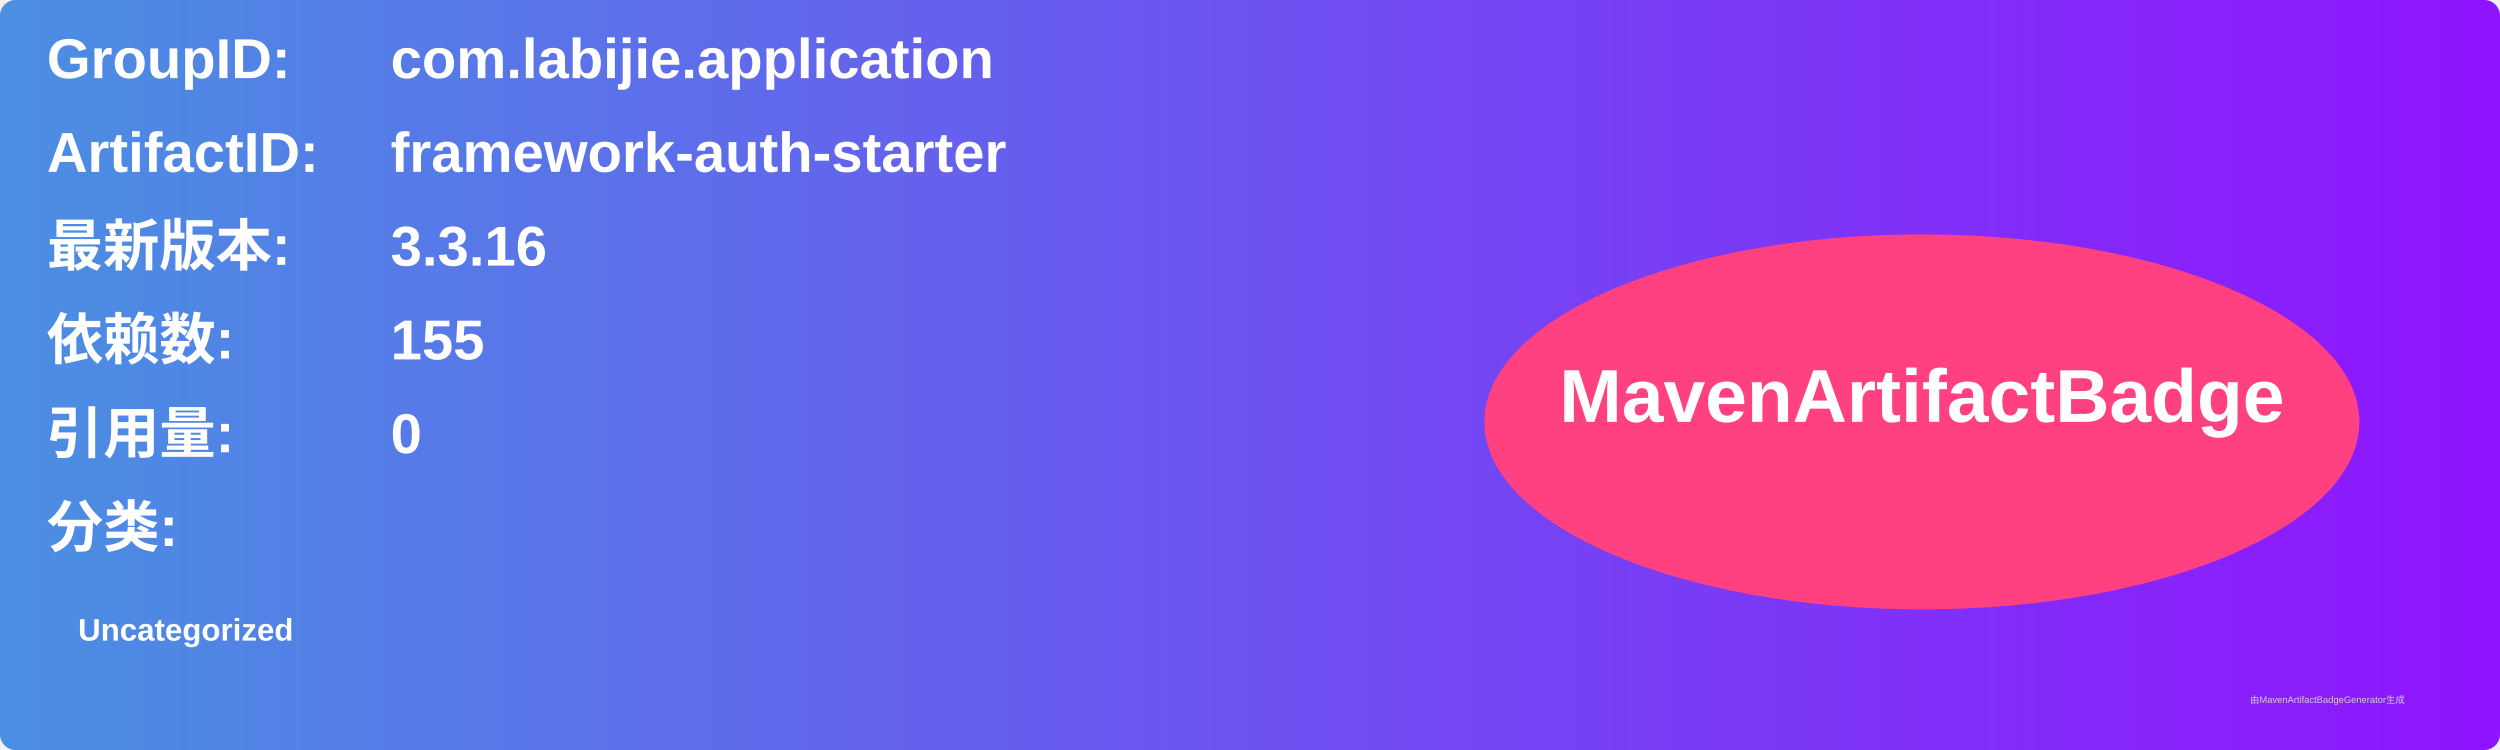
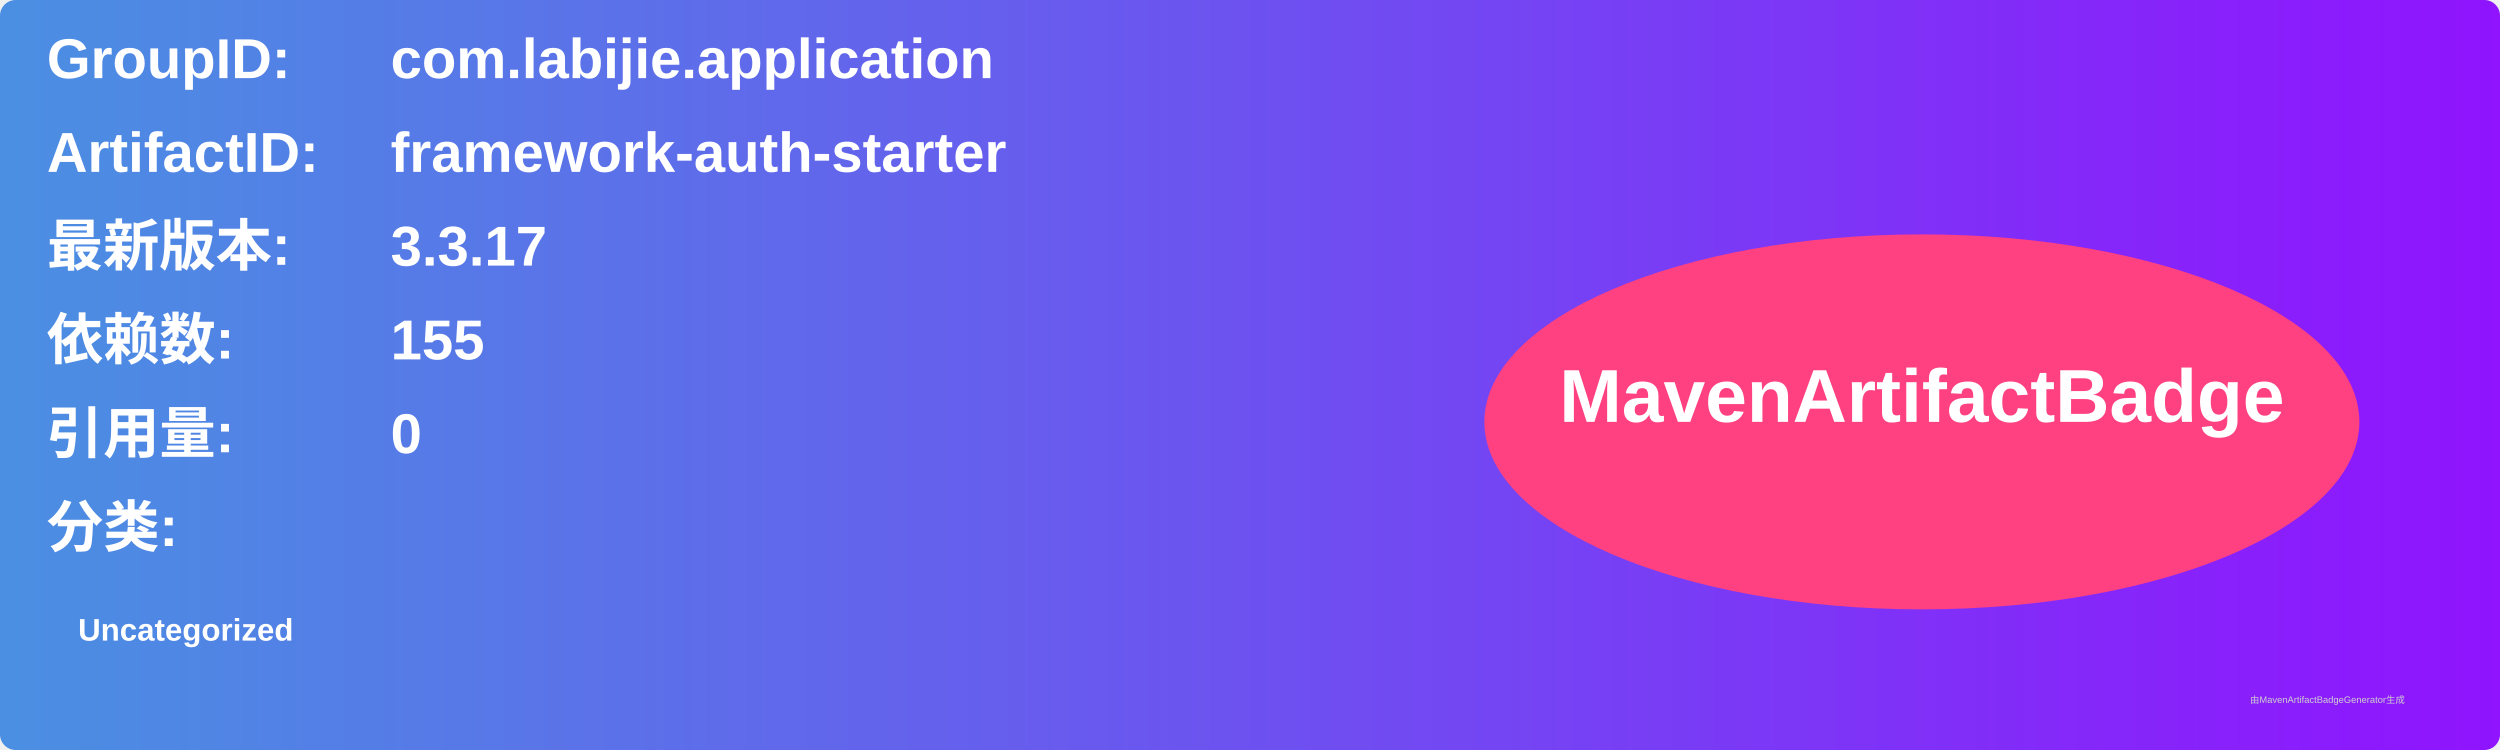
<svg xmlns="http://www.w3.org/2000/svg" width="800" height="240" viewBox="0 0 800 240">
  <linearGradient id="grad" x1="0%" y1="0%" x2="100%" y2="0%">
    <stop offset="0%" stop-color="#4a90e2" />
    <stop offset="100%" stop-color="#9013fe" />
  </linearGradient>
  <rect width="100%" height="100%" rx="5" ry="5" fill="url(#grad)" />
  <g transform="translate(15, 15)">
    <text x="0" y="10" font-family="Arial" font-size="18" fill="white" font-weight="bold" width="260">GroupID:</text>
    <text x="110" y="10" font-family="Arial" font-size="18" fill="white" font-weight="bold" width="460">com.labijie.application</text>
    <text x="0" y="40" font-family="Arial" font-size="18" fill="white" font-weight="bold" width="260">ArtifactID:</text>
    <text x="110" y="40" font-family="Arial" font-size="18" fill="white" font-weight="bold" width="460">framework-auth-starter</text>
    <text x="0" y="70" font-family="Arial" font-size="18" fill="white" font-weight="bold">最新版本:</text>
    <text x="110" y="70" font-family="Arial" font-size="18" fill="white" font-weight="bold">
-       <tspan font-weight="bold">3.3.16</tspan>
+       <tspan font-weight="bold">3.3.17</tspan>
    </text>
    <text x="0" y="100" font-family="Arial" font-size="18" fill="white" font-weight="bold">依赖数: </text>
    <text x="110" y="100" font-family="Arial" font-size="18" fill="white">
      <tspan font-weight="bold">155</tspan>
    </text>
    <text x="0" y="130" font-family="Arial" font-size="18" fill="white" font-weight="bold">引用量: </text>
    <text x="110" y="130" font-family="Arial" font-size="18" fill="white">
      <tspan font-weight="bold">0</tspan>
    </text>
    <text x="0" y="160" font-family="Arial" font-size="18" fill="white" font-weight="bold">分类:</text>
    <text x="10" y="190" font-family="Arial" font-size="10" fill="white">
      <tspan font-weight="bold">Uncategorized</tspan>
    </text>
    <ellipse cx="600" cy="120" rx="140" ry="60" fill="#ff4081" />
    <text x="600" y="120" text-anchor="middle" font-family="Arial" font-size="24" fill="white" font-weight="bold">MavenArtifactBadge</text>
  </g>
  <text x="720" y="225" font-family="Arial" font-size="3" fill="#d0d0d0">由MavenArtifactBadgeGenerator生成</text>
</svg>
